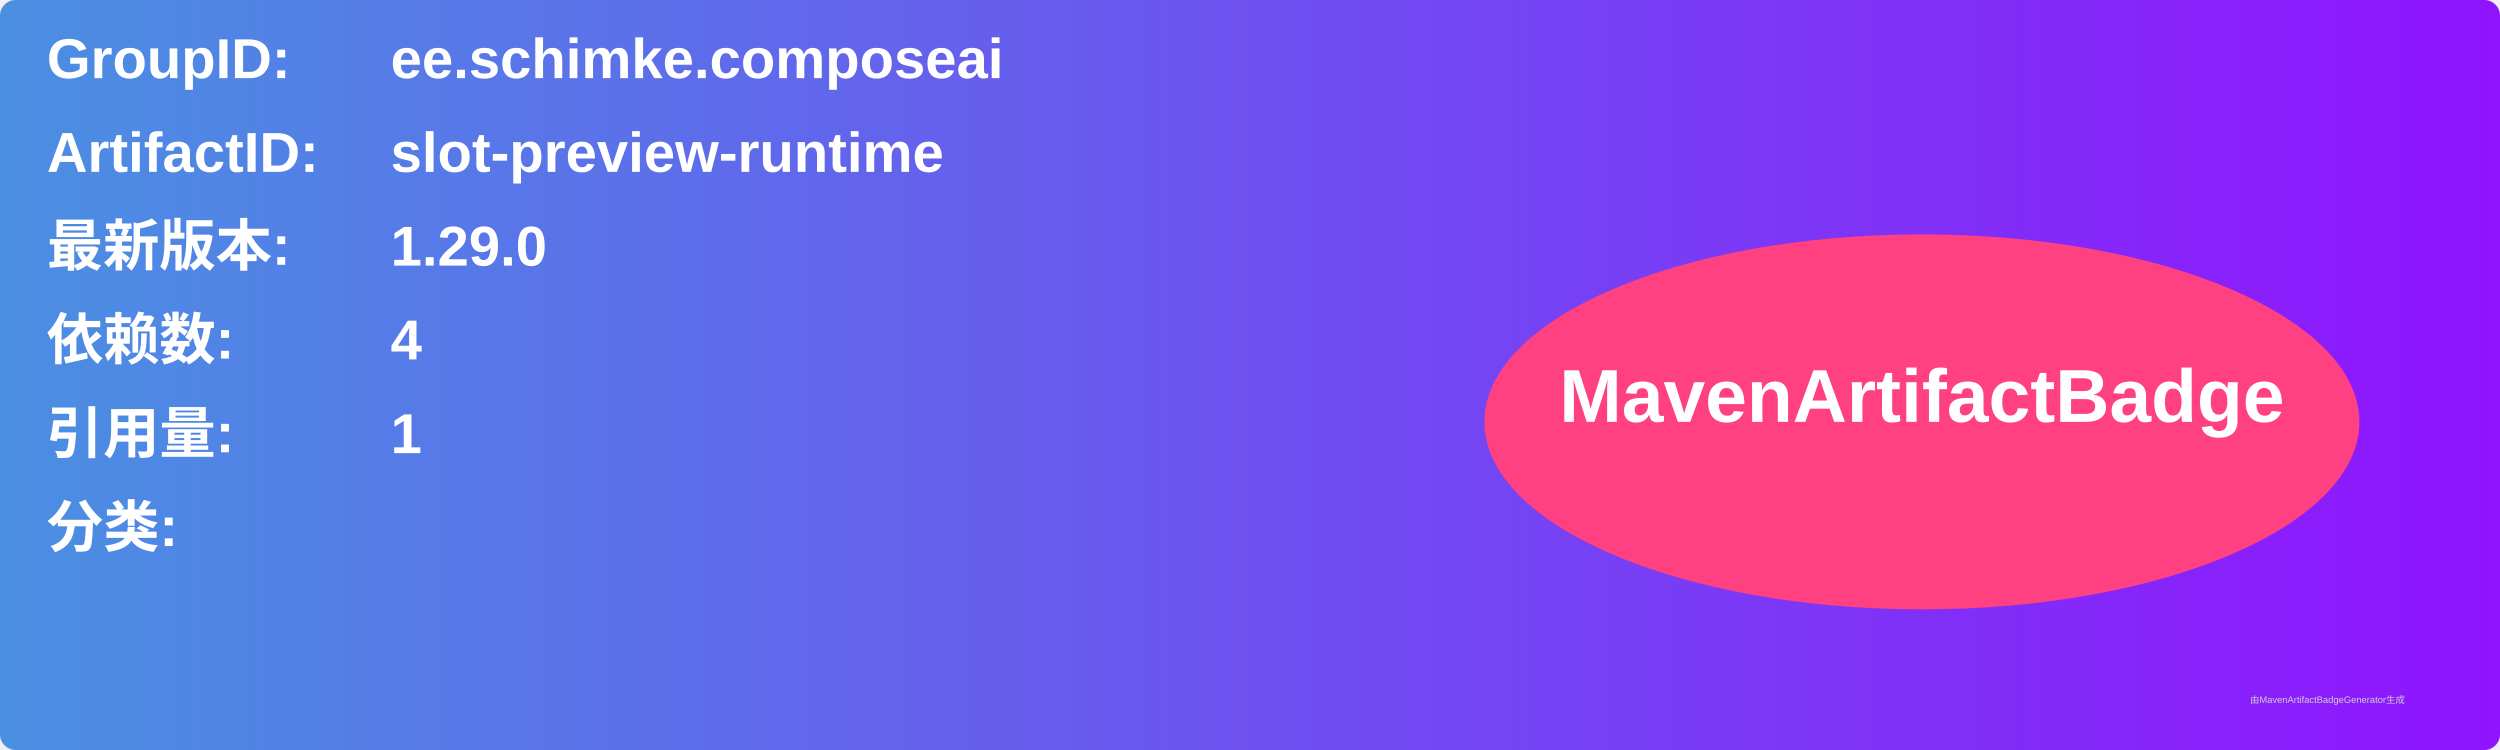
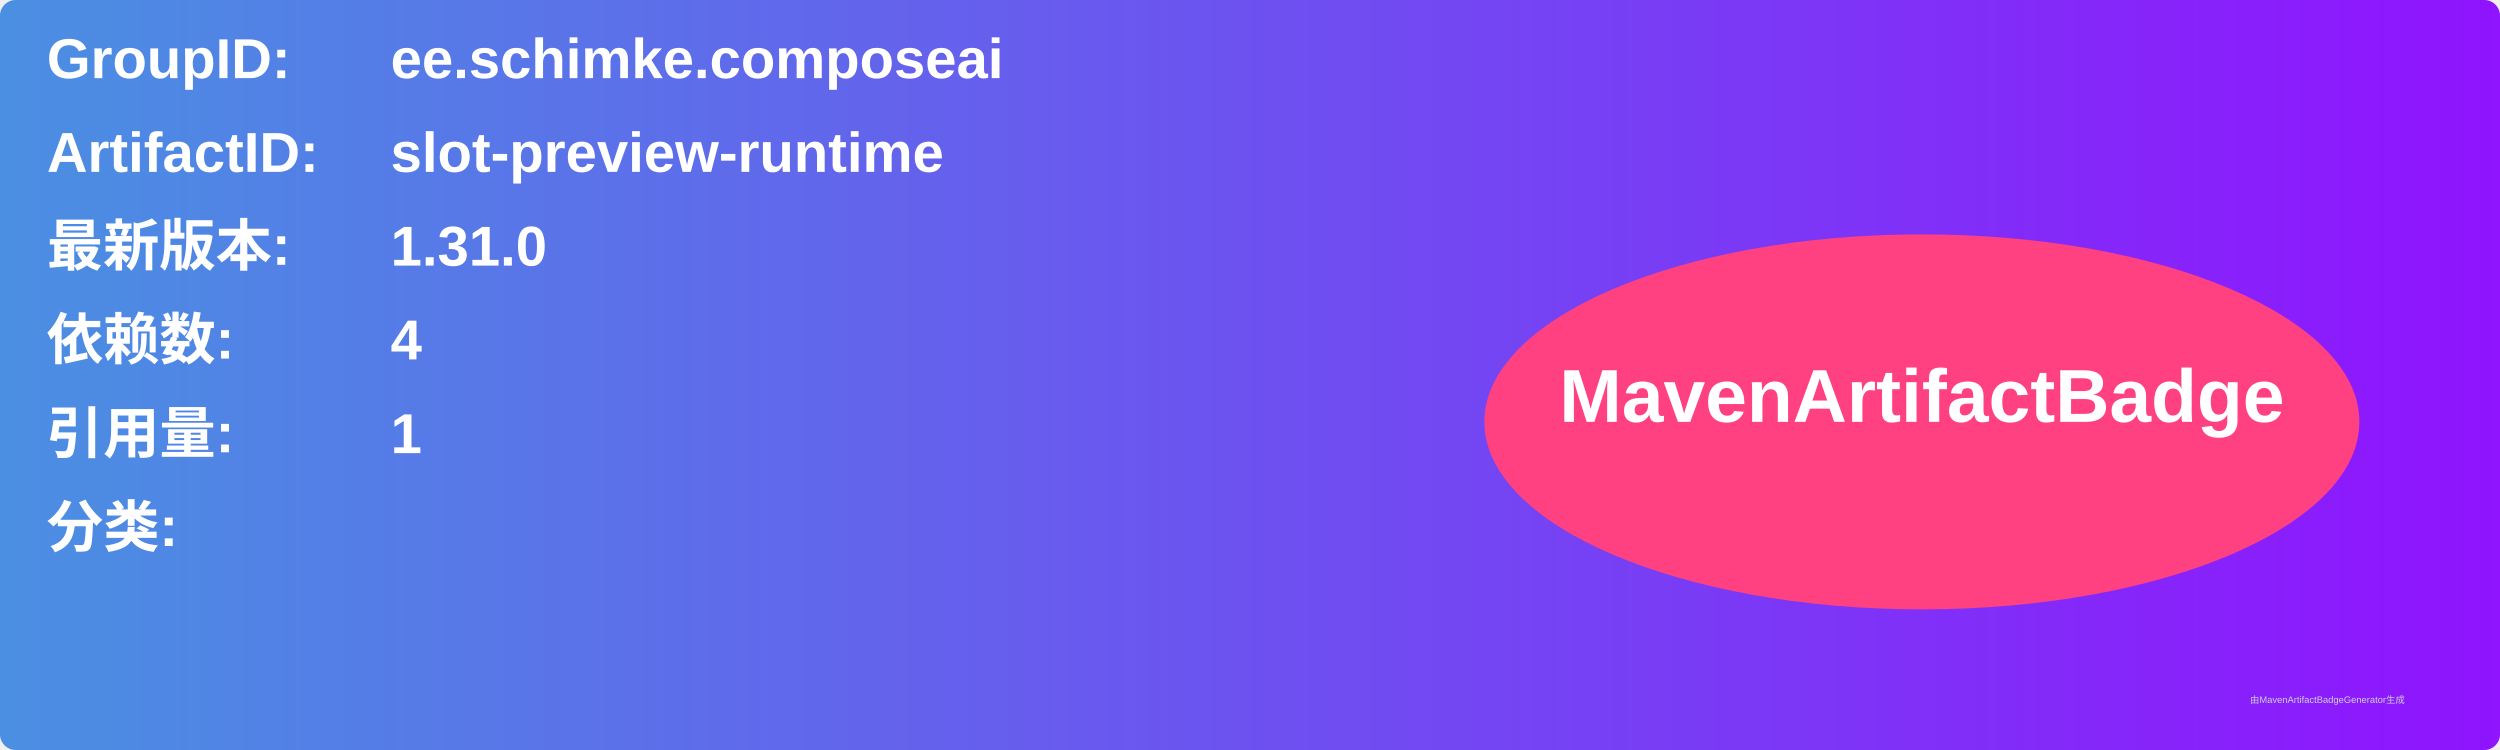
<svg xmlns="http://www.w3.org/2000/svg" width="800" height="240" viewBox="0 0 800 240">
  <linearGradient id="grad" x1="0%" y1="0%" x2="100%" y2="0%">
    <stop offset="0%" stop-color="#4a90e2" />
    <stop offset="100%" stop-color="#9013fe" />
  </linearGradient>
  <rect width="100%" height="100%" rx="5" ry="5" fill="url(#grad)" />
  <g transform="translate(15, 15)">
    <text x="0" y="10" font-family="Arial" font-size="18" fill="white" font-weight="bold" width="260">GroupID:</text>
    <text x="110" y="10" font-family="Arial" font-size="18" fill="white" font-weight="bold" width="460">ee.schimke.composeai</text>
    <text x="0" y="40" font-family="Arial" font-size="18" fill="white" font-weight="bold" width="260">ArtifactID:</text>
    <text x="110" y="40" font-family="Arial" font-size="18" fill="white" font-weight="bold" width="460">slot-preview-runtime</text>
    <text x="0" y="70" font-family="Arial" font-size="18" fill="white" font-weight="bold">最新版本:</text>
    <text x="110" y="70" font-family="Arial" font-size="18" fill="white" font-weight="bold">
-       <tspan font-weight="bold">1.29.0</tspan>
+       <tspan font-weight="bold">1.31.0</tspan>
    </text>
    <text x="0" y="100" font-family="Arial" font-size="18" fill="white" font-weight="bold">依赖数: </text>
    <text x="110" y="100" font-family="Arial" font-size="18" fill="white">
      <tspan font-weight="bold">4</tspan>
    </text>
    <text x="0" y="130" font-family="Arial" font-size="18" fill="white" font-weight="bold">引用量: </text>
    <text x="110" y="130" font-family="Arial" font-size="18" fill="white">
      <tspan font-weight="bold">1</tspan>
    </text>
    <text x="0" y="160" font-family="Arial" font-size="18" fill="white" font-weight="bold">分类:</text>
    <text x="10" y="190" font-family="Arial" font-size="10" fill="white">
      <tspan font-weight="bold" />
    </text>
    <ellipse cx="600" cy="120" rx="140" ry="60" fill="#ff4081" />
    <text x="600" y="120" text-anchor="middle" font-family="Arial" font-size="24" fill="white" font-weight="bold">MavenArtifactBadge</text>
  </g>
  <text x="720" y="225" font-family="Arial" font-size="3" fill="#d0d0d0">由MavenArtifactBadgeGenerator生成</text>
</svg>
